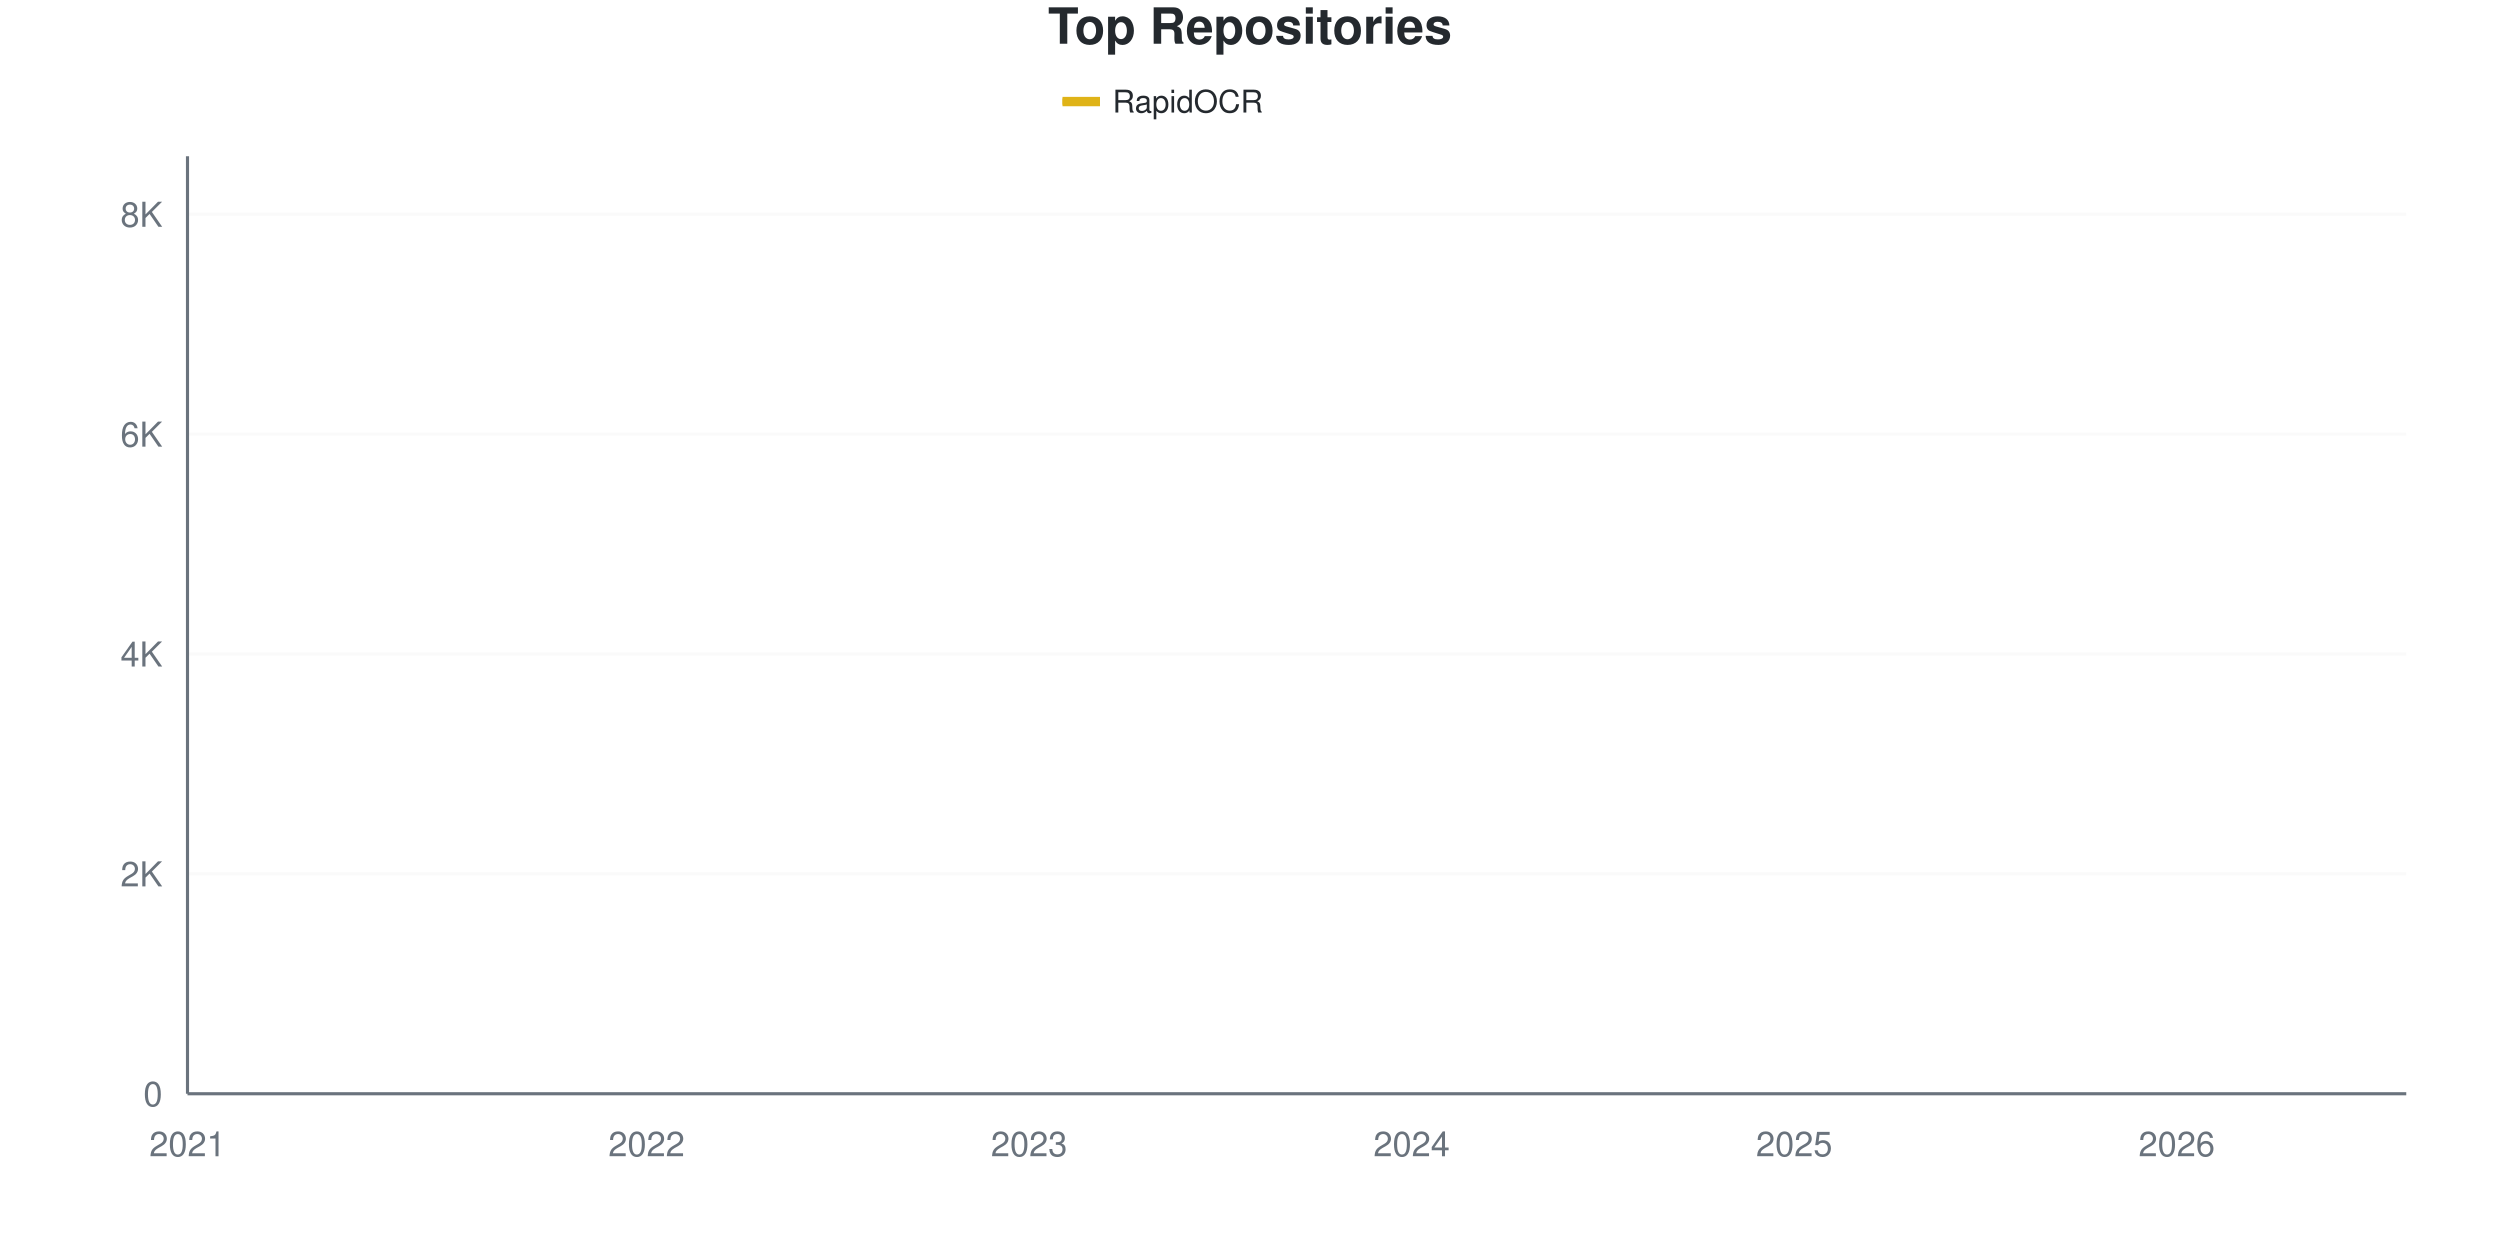
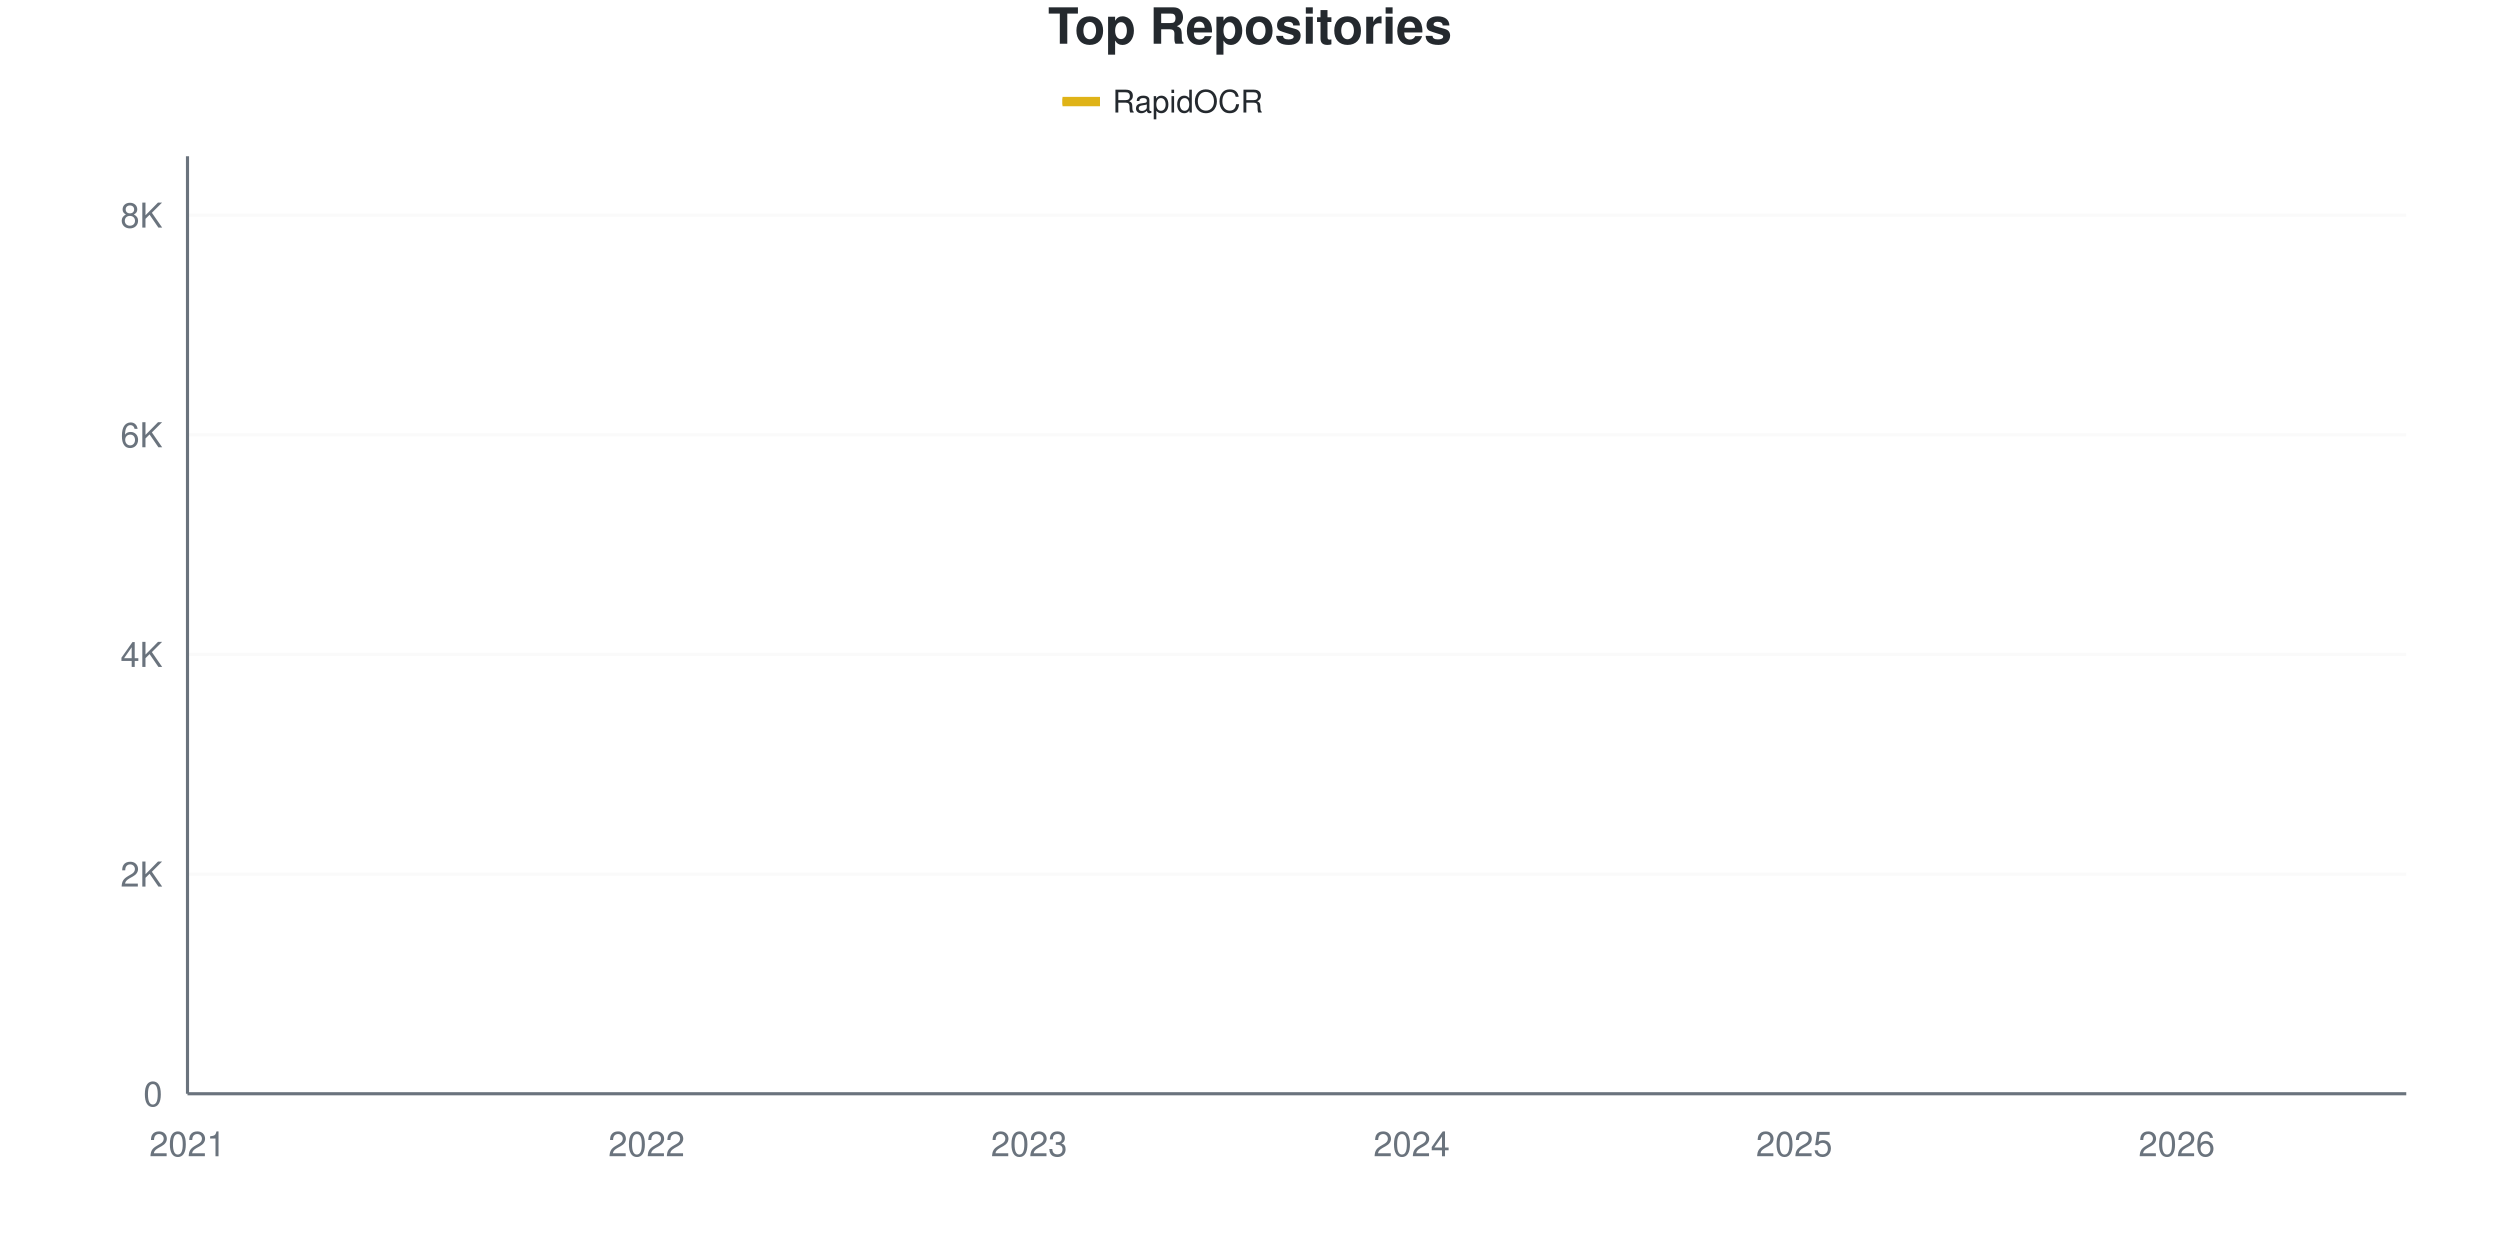
<svg xmlns="http://www.w3.org/2000/svg" viewBox="0 0 800 400" width="800" height="400">
  <style>
    @keyframes drawLine {
      to { stroke-dashoffset: 0; }
    }
    @keyframes fadeInPoint {
      from { opacity: 0; }
      to { opacity: 1; }
    }
    .data-line-0 {
      stroke-dasharray: 1177;
      stroke-dashoffset: 1177;
      animation: drawLine 2s ease-out forwards;
    }
    .data-point {
      opacity: 0;
      animation: fadeInPoint 0.5s ease-out forwards;
    }
    .chart-bg { fill: #fff; }
    .chart-text { fill: #24292e; }
    .chart-muted { fill: #6a737d; }
    .chart-grid { stroke: #eee; }
    .chart-axis { stroke: #6a737d; }
    @media (prefers-color-scheme: dark) {
      .chart-bg { fill: #0d1117; }
      .chart-text { fill: #e6edf3; }
      .chart-muted { fill: #8b949e; }
      .chart-grid { stroke: #21262d; }
      .chart-axis { stroke: #8b949e; }
    }
  </style>
  <rect width="800" height="400" class="chart-bg" />
  <text x="400" y="14" text-anchor="middle" class="chart-text" font-size="16" font-weight="bold" font-family="-apple-system, BlinkMacSystemFont, 'Segoe UI', Helvetica, Arial, sans-serif">Top Repositories</text>
  <g class="legend">
    <rect x="340" y="31" width="12" height="3" fill="#dfb317" />
    <line x1="340" y1="32.5" x2="352" y2="32.5" stroke="#dfb317" stroke-width="2" />
    <text x="356" y="36" class="chart-text" font-size="10" font-family="-apple-system, BlinkMacSystemFont, 'Segoe UI', Helvetica, Arial, sans-serif">RapidOCR</text>
  </g>
  <g class="grid">
    <line x1="60" y1="350" x2="770" y2="350" class="chart-grid" stroke-opacity="0.3" />
    <text x="52" y="354" text-anchor="end" class="chart-muted" font-size="11" font-family="-apple-system, BlinkMacSystemFont, 'Segoe UI', Helvetica, Arial, sans-serif">0</text>
-     <line x1="60" y1="279.644" x2="770" y2="279.644" class="chart-grid" stroke-opacity="0.3" />
-     <text x="52" y="283.644" text-anchor="end" class="chart-muted" font-size="11" font-family="-apple-system, BlinkMacSystemFont, 'Segoe UI', Helvetica, Arial, sans-serif">2K</text>
-     <line x1="60" y1="209.287" x2="770" y2="209.287" class="chart-grid" stroke-opacity="0.3" />
-     <text x="52" y="213.287" text-anchor="end" class="chart-muted" font-size="11" font-family="-apple-system, BlinkMacSystemFont, 'Segoe UI', Helvetica, Arial, sans-serif">4K</text>
-     <line x1="60" y1="138.931" x2="770" y2="138.931" class="chart-grid" stroke-opacity="0.3" />
-     <text x="52" y="142.931" text-anchor="end" class="chart-muted" font-size="11" font-family="-apple-system, BlinkMacSystemFont, 'Segoe UI', Helvetica, Arial, sans-serif">6K</text>
-     <line x1="60" y1="68.574" x2="770" y2="68.574" class="chart-grid" stroke-opacity="0.3" />
-     <text x="52" y="72.574" text-anchor="end" class="chart-muted" font-size="11" font-family="-apple-system, BlinkMacSystemFont, 'Segoe UI', Helvetica, Arial, sans-serif">8K</text>
+     <line x1="60" y1="279.709" x2="770" y2="279.709" class="chart-grid" stroke-opacity="0.3" />
+     <text x="52" y="283.709" text-anchor="end" class="chart-muted" font-size="11" font-family="-apple-system, BlinkMacSystemFont, 'Segoe UI', Helvetica, Arial, sans-serif">2K</text>
+     <line x1="60" y1="209.419" x2="770" y2="209.419" class="chart-grid" stroke-opacity="0.3" />
+     <text x="52" y="213.419" text-anchor="end" class="chart-muted" font-size="11" font-family="-apple-system, BlinkMacSystemFont, 'Segoe UI', Helvetica, Arial, sans-serif">4K</text>
+     <line x1="60" y1="139.128" x2="770" y2="139.128" class="chart-grid" stroke-opacity="0.3" />
+     <text x="52" y="143.128" text-anchor="end" class="chart-muted" font-size="11" font-family="-apple-system, BlinkMacSystemFont, 'Segoe UI', Helvetica, Arial, sans-serif">6K</text>
+     <line x1="60" y1="68.838" x2="770" y2="68.838" class="chart-grid" stroke-opacity="0.3" />
+     <text x="52" y="72.838" text-anchor="end" class="chart-muted" font-size="11" font-family="-apple-system, BlinkMacSystemFont, 'Segoe UI', Helvetica, Arial, sans-serif">8K</text>
  </g>
  <g class="milestones">
    
  </g>
  <g class="x-axis">
    <text x="60" y="370" text-anchor="middle" class="chart-muted" font-size="11" font-family="-apple-system, BlinkMacSystemFont, 'Segoe UI', Helvetica, Arial, sans-serif">2021</text>
    <text x="206.897" y="370" text-anchor="middle" class="chart-muted" font-size="11" font-family="-apple-system, BlinkMacSystemFont, 'Segoe UI', Helvetica, Arial, sans-serif">2022</text>
    <text x="329.31" y="370" text-anchor="middle" class="chart-muted" font-size="11" font-family="-apple-system, BlinkMacSystemFont, 'Segoe UI', Helvetica, Arial, sans-serif">2023</text>
    <text x="451.724" y="370" text-anchor="middle" class="chart-muted" font-size="11" font-family="-apple-system, BlinkMacSystemFont, 'Segoe UI', Helvetica, Arial, sans-serif">2024</text>
    <text x="574.138" y="370" text-anchor="middle" class="chart-muted" font-size="11" font-family="-apple-system, BlinkMacSystemFont, 'Segoe UI', Helvetica, Arial, sans-serif">2025</text>
    <text x="696.552" y="370" text-anchor="middle" class="chart-muted" font-size="11" font-family="-apple-system, BlinkMacSystemFont, 'Segoe UI', Helvetica, Arial, sans-serif">2026</text>
  </g>
  <line x1="60" y1="50" x2="60" y2="350" class="chart-axis" stroke-width="1" />
  <line x1="60" y1="350" x2="770" y2="350" class="chart-axis" stroke-width="1" />
-   <path d="M60,349.965 C68.161,349.496 76.322,349.003 84.483,348.558 C92.644,348.112 100.805,347.719 108.966,347.291 C117.126,346.863 125.287,346.511 133.448,345.99 C141.609,345.468 149.77,344.887 157.931,344.16 C166.092,343.433 174.253,342.343 182.414,341.628 C190.575,340.912 198.736,340.514 206.897,339.869 C215.057,339.224 223.218,338.913 231.379,337.758 C239.54,336.603 247.701,334.281 255.862,332.939 C264.023,331.596 272.184,330.816 280.345,329.702 C288.506,328.588 296.667,327.58 304.828,326.255 C312.989,324.93 321.149,323.394 329.31,321.752 C337.471,320.11 345.632,318.017 353.793,316.405 C361.954,314.792 370.115,313.643 378.276,312.078 C386.437,310.512 394.598,309.14 402.759,307.012 C410.92,304.884 419.08,301.923 427.241,299.308 C435.402,296.693 443.563,294.231 451.724,291.323 C459.885,288.415 468.046,285.46 476.207,281.86 C484.368,278.26 492.529,274.49 500.69,269.723 C508.851,264.957 517.011,257.845 525.172,253.26 C533.333,248.675 541.494,246.101 549.655,242.214 C557.816,238.327 565.977,234.733 574.138,229.937 C582.299,225.141 590.46,218.785 598.621,213.438 C606.782,208.091 614.943,203.705 623.103,197.854 C631.264,192.003 639.425,183.677 647.586,178.33 C655.747,172.983 663.908,171.341 672.069,165.772 C680.23,160.202 688.391,151.278 696.552,144.911 C704.713,138.544 712.874,134.24 721.034,127.568 C729.195,120.896 737.356,113.256 745.517,104.878 C753.678,96.5 761.839,86.492 770,77.298" fill="none" stroke="#dfb317" stroke-width="2.5" class="data-line-0" />
+   <path d="M60,349.965 C68.161,349.496 76.322,349.004 84.483,348.559 C92.644,348.114 100.805,347.721 108.966,347.294 C117.126,346.866 125.287,346.515 133.448,345.993 C141.609,345.472 149.77,344.892 157.931,344.166 C166.092,343.44 174.253,342.35 182.414,341.635 C190.575,340.921 198.736,340.522 206.897,339.878 C215.057,339.234 223.218,338.923 231.379,337.769 C239.54,336.616 247.701,334.302 255.862,332.955 C264.023,331.607 272.184,330.799 280.345,329.686 C288.506,328.573 296.667,327.595 304.828,326.277 C312.989,324.959 321.149,323.436 329.31,321.778 C337.471,320.121 345.632,317.942 353.793,316.331 C361.954,314.72 370.115,313.66 378.276,312.113 C386.437,310.567 394.598,309.185 402.759,307.052 C410.92,304.92 419.08,301.939 427.241,299.321 C435.402,296.702 443.563,294.26 451.724,291.343 C459.885,288.425 468.046,285.432 476.207,281.818 C484.368,278.204 492.529,274.426 500.69,269.658 C508.851,264.89 517.011,257.779 525.172,253.21 C533.333,248.641 541.494,246.105 549.655,242.245 C557.816,238.384 565.977,234.87 574.138,230.049 C582.299,225.228 590.46,218.691 598.621,213.32 C606.782,207.949 614.943,203.655 623.103,197.821 C631.264,191.987 639.425,183.652 647.586,178.315 C655.747,172.979 663.908,171.362 672.069,165.804 C680.23,160.245 688.391,151.324 696.552,144.963 C704.713,138.601 712.874,134.331 721.034,127.636 C729.195,120.941 737.356,113.185 745.517,104.791 C753.678,96.398 761.839,86.446 770,77.273" fill="none" stroke="#dfb317" stroke-width="2.5" class="data-line-0" />
  <g class="points">
    <circle cx="60" cy="349.965" r="4" fill="#dfb317" class="data-point" style="animation-delay: 1.50s" />
-     <circle cx="84.483" cy="348.558" r="4" fill="#dfb317" class="data-point" style="animation-delay: 1.55s" />
-     <circle cx="108.966" cy="347.291" r="4" fill="#dfb317" class="data-point" style="animation-delay: 1.60s" />
-     <circle cx="133.448" cy="345.99" r="4" fill="#dfb317" class="data-point" style="animation-delay: 1.65s" />
-     <circle cx="157.931" cy="344.16" r="4" fill="#dfb317" class="data-point" style="animation-delay: 1.70s" />
-     <circle cx="182.414" cy="341.628" r="4" fill="#dfb317" class="data-point" style="animation-delay: 1.75s" />
-     <circle cx="206.897" cy="339.869" r="4" fill="#dfb317" class="data-point" style="animation-delay: 1.80s" />
-     <circle cx="231.379" cy="337.758" r="4" fill="#dfb317" class="data-point" style="animation-delay: 1.85s" />
-     <circle cx="255.862" cy="332.939" r="4" fill="#dfb317" class="data-point" style="animation-delay: 1.90s" />
-     <circle cx="280.345" cy="329.702" r="4" fill="#dfb317" class="data-point" style="animation-delay: 1.95s" />
-     <circle cx="304.828" cy="326.255" r="4" fill="#dfb317" class="data-point" style="animation-delay: 2.00s" />
-     <circle cx="329.31" cy="321.752" r="4" fill="#dfb317" class="data-point" style="animation-delay: 2.05s" />
-     <circle cx="353.793" cy="316.405" r="4" fill="#dfb317" class="data-point" style="animation-delay: 2.10s" />
-     <circle cx="378.276" cy="312.078" r="4" fill="#dfb317" class="data-point" style="animation-delay: 2.15s" />
-     <circle cx="402.759" cy="307.012" r="4" fill="#dfb317" class="data-point" style="animation-delay: 2.20s" />
-     <circle cx="427.241" cy="299.308" r="4" fill="#dfb317" class="data-point" style="animation-delay: 2.25s" />
-     <circle cx="451.724" cy="291.323" r="4" fill="#dfb317" class="data-point" style="animation-delay: 2.30s" />
-     <circle cx="476.207" cy="281.86" r="4" fill="#dfb317" class="data-point" style="animation-delay: 2.35s" />
-     <circle cx="500.69" cy="269.723" r="4" fill="#dfb317" class="data-point" style="animation-delay: 2.40s" />
-     <circle cx="525.172" cy="253.26" r="4" fill="#dfb317" class="data-point" style="animation-delay: 2.45s" />
-     <circle cx="549.655" cy="242.214" r="4" fill="#dfb317" class="data-point" style="animation-delay: 2.50s" />
-     <circle cx="574.138" cy="229.937" r="4" fill="#dfb317" class="data-point" style="animation-delay: 2.55s" />
-     <circle cx="598.621" cy="213.438" r="4" fill="#dfb317" class="data-point" style="animation-delay: 2.60s" />
-     <circle cx="623.103" cy="197.854" r="4" fill="#dfb317" class="data-point" style="animation-delay: 2.65s" />
-     <circle cx="647.586" cy="178.33" r="4" fill="#dfb317" class="data-point" style="animation-delay: 2.70s" />
-     <circle cx="672.069" cy="165.772" r="4" fill="#dfb317" class="data-point" style="animation-delay: 2.75s" />
-     <circle cx="696.552" cy="144.911" r="4" fill="#dfb317" class="data-point" style="animation-delay: 2.80s" />
-     <circle cx="721.034" cy="127.568" r="4" fill="#dfb317" class="data-point" style="animation-delay: 2.85s" />
-     <circle cx="745.517" cy="104.878" r="4" fill="#dfb317" class="data-point" style="animation-delay: 2.90s" />
-     <circle cx="770" cy="77.298" r="4" fill="#dfb317" class="data-point" style="animation-delay: 2.95s" />
+     <circle cx="84.483" cy="348.559" r="4" fill="#dfb317" class="data-point" style="animation-delay: 1.55s" />
+     <circle cx="108.966" cy="347.294" r="4" fill="#dfb317" class="data-point" style="animation-delay: 1.60s" />
+     <circle cx="133.448" cy="345.993" r="4" fill="#dfb317" class="data-point" style="animation-delay: 1.65s" />
+     <circle cx="157.931" cy="344.166" r="4" fill="#dfb317" class="data-point" style="animation-delay: 1.70s" />
+     <circle cx="182.414" cy="341.635" r="4" fill="#dfb317" class="data-point" style="animation-delay: 1.75s" />
+     <circle cx="206.897" cy="339.878" r="4" fill="#dfb317" class="data-point" style="animation-delay: 1.80s" />
+     <circle cx="231.379" cy="337.769" r="4" fill="#dfb317" class="data-point" style="animation-delay: 1.85s" />
+     <circle cx="255.862" cy="332.955" r="4" fill="#dfb317" class="data-point" style="animation-delay: 1.90s" />
+     <circle cx="280.345" cy="329.686" r="4" fill="#dfb317" class="data-point" style="animation-delay: 1.95s" />
+     <circle cx="304.828" cy="326.277" r="4" fill="#dfb317" class="data-point" style="animation-delay: 2.00s" />
+     <circle cx="329.31" cy="321.778" r="4" fill="#dfb317" class="data-point" style="animation-delay: 2.05s" />
+     <circle cx="353.793" cy="316.331" r="4" fill="#dfb317" class="data-point" style="animation-delay: 2.10s" />
+     <circle cx="378.276" cy="312.113" r="4" fill="#dfb317" class="data-point" style="animation-delay: 2.15s" />
+     <circle cx="402.759" cy="307.052" r="4" fill="#dfb317" class="data-point" style="animation-delay: 2.20s" />
+     <circle cx="427.241" cy="299.321" r="4" fill="#dfb317" class="data-point" style="animation-delay: 2.25s" />
+     <circle cx="451.724" cy="291.343" r="4" fill="#dfb317" class="data-point" style="animation-delay: 2.30s" />
+     <circle cx="476.207" cy="281.818" r="4" fill="#dfb317" class="data-point" style="animation-delay: 2.35s" />
+     <circle cx="500.69" cy="269.658" r="4" fill="#dfb317" class="data-point" style="animation-delay: 2.40s" />
+     <circle cx="525.172" cy="253.21" r="4" fill="#dfb317" class="data-point" style="animation-delay: 2.45s" />
+     <circle cx="549.655" cy="242.245" r="4" fill="#dfb317" class="data-point" style="animation-delay: 2.50s" />
+     <circle cx="574.138" cy="230.049" r="4" fill="#dfb317" class="data-point" style="animation-delay: 2.55s" />
+     <circle cx="598.621" cy="213.32" r="4" fill="#dfb317" class="data-point" style="animation-delay: 2.60s" />
+     <circle cx="623.103" cy="197.821" r="4" fill="#dfb317" class="data-point" style="animation-delay: 2.65s" />
+     <circle cx="647.586" cy="178.315" r="4" fill="#dfb317" class="data-point" style="animation-delay: 2.70s" />
+     <circle cx="672.069" cy="165.804" r="4" fill="#dfb317" class="data-point" style="animation-delay: 2.75s" />
+     <circle cx="696.552" cy="144.963" r="4" fill="#dfb317" class="data-point" style="animation-delay: 2.80s" />
+     <circle cx="721.034" cy="127.636" r="4" fill="#dfb317" class="data-point" style="animation-delay: 2.85s" />
+     <circle cx="745.517" cy="104.791" r="4" fill="#dfb317" class="data-point" style="animation-delay: 2.90s" />
+     <circle cx="770" cy="77.273" r="4" fill="#dfb317" class="data-point" style="animation-delay: 2.95s" />
  </g>
</svg>
